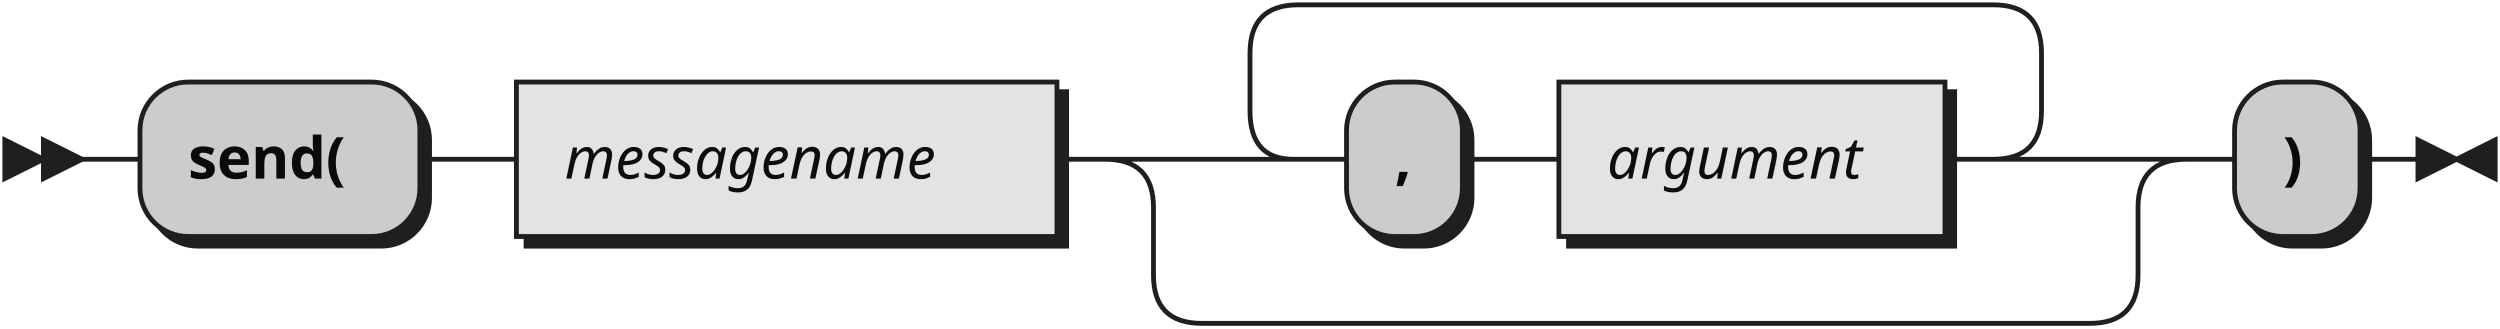
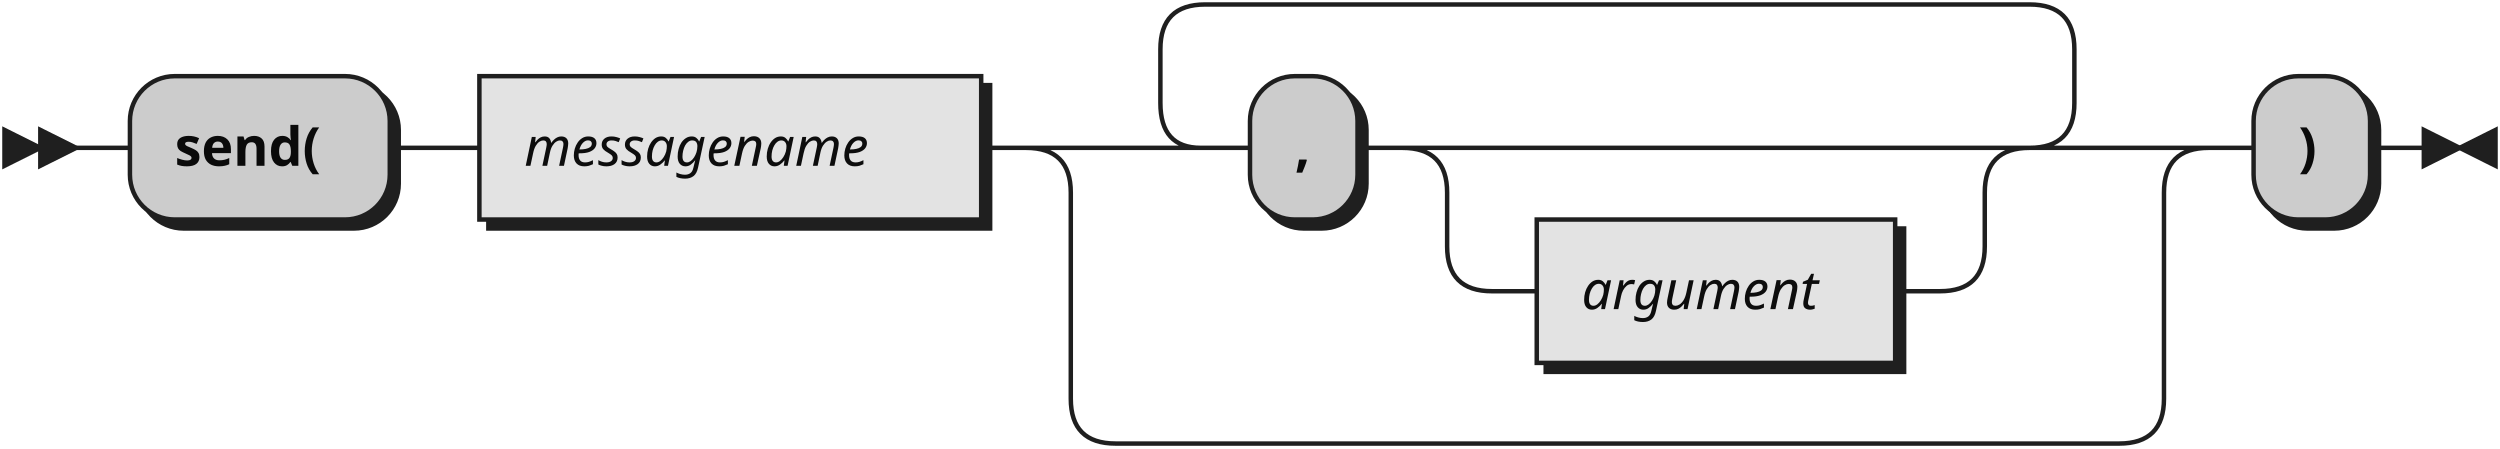
- <svg xmlns="http://www.w3.org/2000/svg" width="518" height="68">
+ <svg xmlns="http://www.w3.org/2000/svg" width="558" height="100">
  <defs>
    <style type="text/css">
               @namespace "http://www.w3.org/2000/svg";
               .line                 {fill: none; stroke: #1F1F1F;}
               .bold-line            {stroke: #0A0A0A; shape-rendering: crispEdges; stroke-width:
               2; }
               .thin-line            {stroke: #0F0F0F; shape-rendering: crispEdges}
               .filled               {fill: #1F1F1F; stroke: none;}
               text.terminal         {font-family: Verdana, Sans-serif;
               font-size: 12px;
               fill: #0A0A0A;
               font-weight: bold;
               }
               text.nonterminal      {font-family: Verdana, Sans-serif; font-style: italic;
               font-size: 12px;
               fill: #0D0D0D;
               }
               text.regexp           {font-family: Verdana, Sans-serif;
               font-size: 12px;
               fill: #0F0F0F;
               }
               rect, circle, polygon {fill: #1F1F1F; stroke: #1F1F1F;}
               rect.terminal         {fill: #CCCCCC; stroke: #1F1F1F;}
               rect.nonterminal      {fill: #E3E3E3; stroke: #1F1F1F;}
               rect.text             {fill: none; stroke: none;}    
               polygon.regexp        {fill: #EFEFEF; stroke: #1F1F1F;}
               
            </style>
  </defs>
  <polygon points="9 33 1 29 1 37" />
  <polygon points="17 33 9 29 9 37" />
  <rect x="31" y="19" width="58" height="32" rx="10" />
  <rect x="29" y="17" width="58" height="32" class="terminal" rx="10" />
  <text class="terminal" x="39" y="37">send(</text>
  <rect x="109" y="19" width="112" height="32" />
  <rect x="107" y="17" width="112" height="32" class="nonterminal" />
  <text class="nonterminal" x="117" y="37">messagename</text>
  <rect x="281" y="19" width="24" height="32" rx="10" />
  <rect x="279" y="17" width="24" height="32" class="terminal" rx="10" />
  <text class="terminal" x="289" y="37">,</text>
-   <rect x="325" y="19" width="80" height="32" />
-   <rect x="323" y="17" width="80" height="32" class="nonterminal" />
-   <text class="nonterminal" x="333" y="37">argument</text>
-   <rect x="465" y="19" width="26" height="32" rx="10" />
-   <rect x="463" y="17" width="26" height="32" class="terminal" rx="10" />
-   <text class="terminal" x="473" y="37">)</text>
-   <path class="line" d="m17 33 h2 m0 0 h10 m58 0 h10 m0 0 h10 m112 0 h10 m40 0 h10 m24 0 h10 m0 0 h10 m80 0 h10 m-164 0 l20 0 m-1 0 q-9 0 -9 -10 l0 -12 q0 -10 10 -10 m144 32 l20 0 m-20 0 q10 0 10 -10 l0 -12 q0 -10 -10 -10 m-144 0 h10 m0 0 h134 m-184 32 h20 m184 0 h20 m-224 0 q10 0 10 10 m204 0 q0 -10 10 -10 m-214 10 v14 m204 0 v-14 m-204 14 q0 10 10 10 m184 0 q10 0 10 -10 m-194 10 h10 m0 0 h174 m20 -34 h10 m26 0 h10 m3 0 h-3" />
-   <polygon points="509 33 517 29 517 37" />
-   <polygon points="509 33 501 29 501 37" />
+   <rect x="345" y="51" width="80" height="32" />
+   <rect x="343" y="49" width="80" height="32" class="nonterminal" />
+   <text class="nonterminal" x="353" y="69">argument</text>
+   <rect x="505" y="19" width="26" height="32" rx="10" />
+   <rect x="503" y="17" width="26" height="32" class="terminal" rx="10" />
+   <text class="terminal" x="513" y="37">)</text>
+   <path class="line" d="m17 33 h2 m0 0 h10 m58 0 h10 m0 0 h10 m112 0 h10 m40 0 h10 m24 0 h10 m20 0 h10 m0 0 h90 m-120 0 h20 m100 0 h20 m-140 0 q10 0 10 10 m120 0 q0 -10 10 -10 m-130 10 v12 m120 0 v-12 m-120 12 q0 10 10 10 m100 0 q10 0 10 -10 m-110 10 h10 m80 0 h10 m-184 -32 l20 0 m-1 0 q-9 0 -9 -10 l0 -12 q0 -10 10 -10 m184 32 l20 0 m-20 0 q10 0 10 -10 l0 -12 q0 -10 -10 -10 m-184 0 h10 m0 0 h174 m-224 32 h20 m224 0 h20 m-264 0 q10 0 10 10 m244 0 q0 -10 10 -10 m-254 10 v46 m244 0 v-46 m-244 46 q0 10 10 10 m224 0 q10 0 10 -10 m-234 10 h10 m0 0 h214 m20 -66 h10 m26 0 h10 m3 0 h-3" />
+   <polygon points="549 33 557 29 557 37" />
+   <polygon points="549 33 541 29 541 37" />
</svg>
